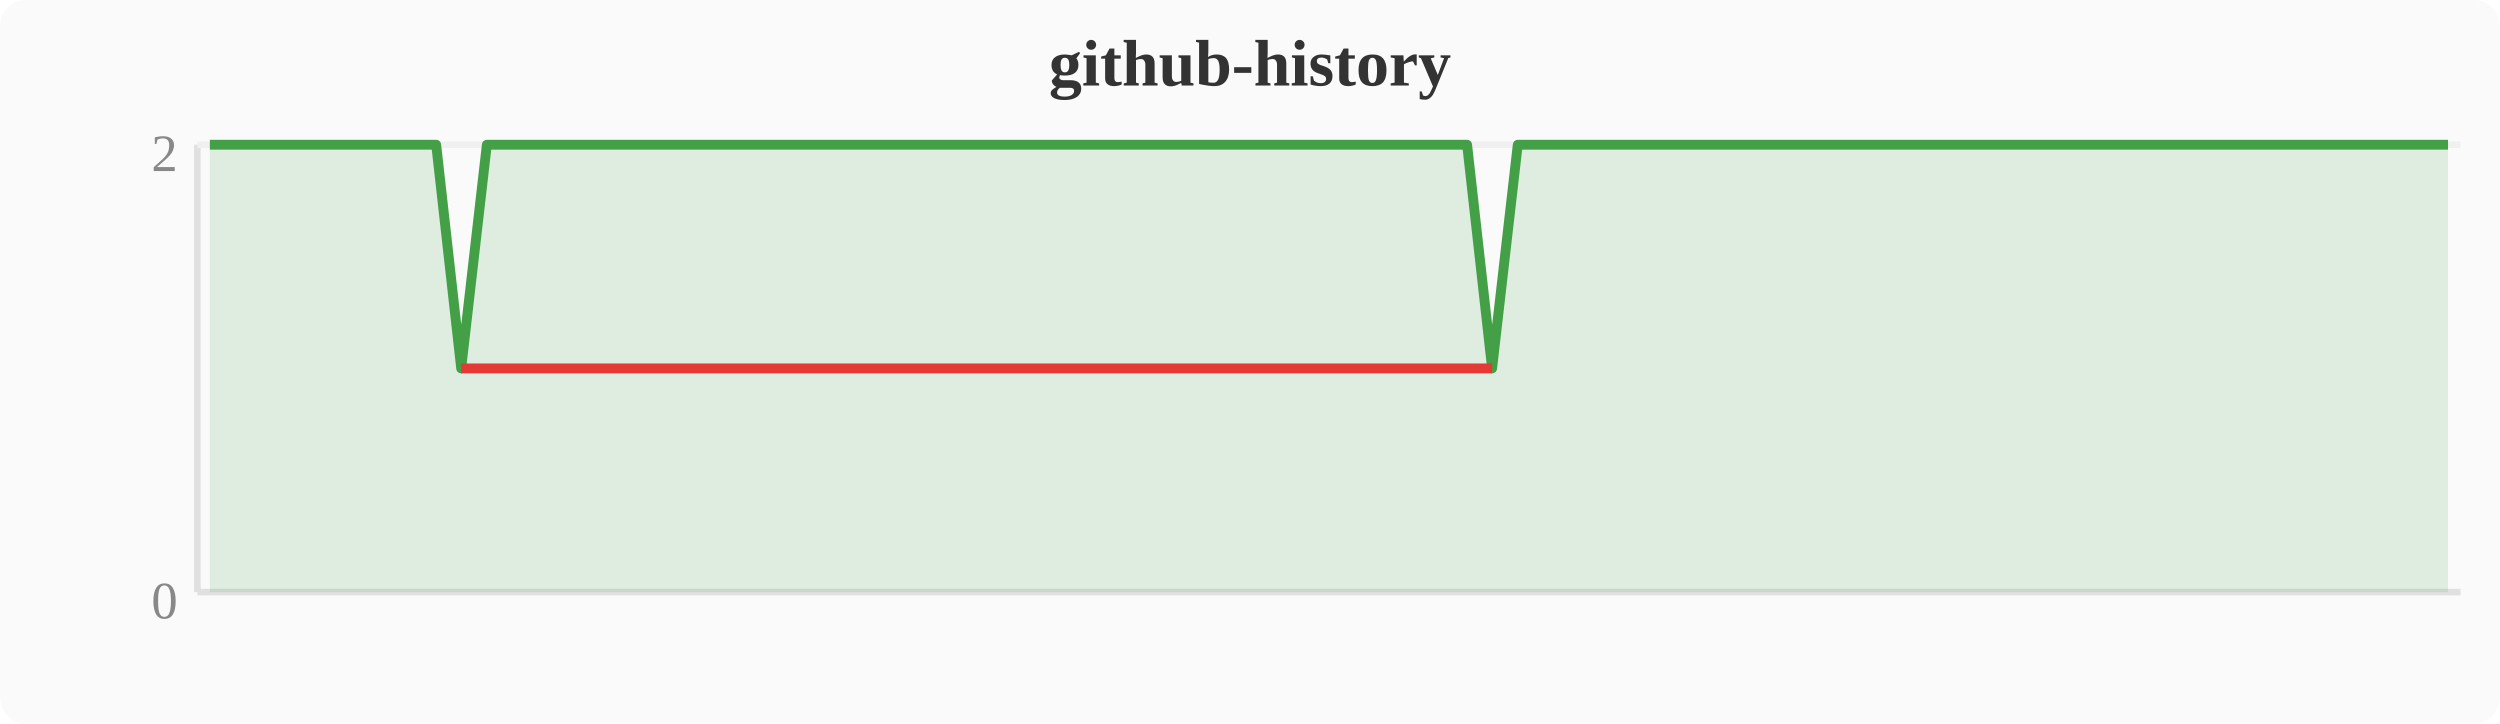
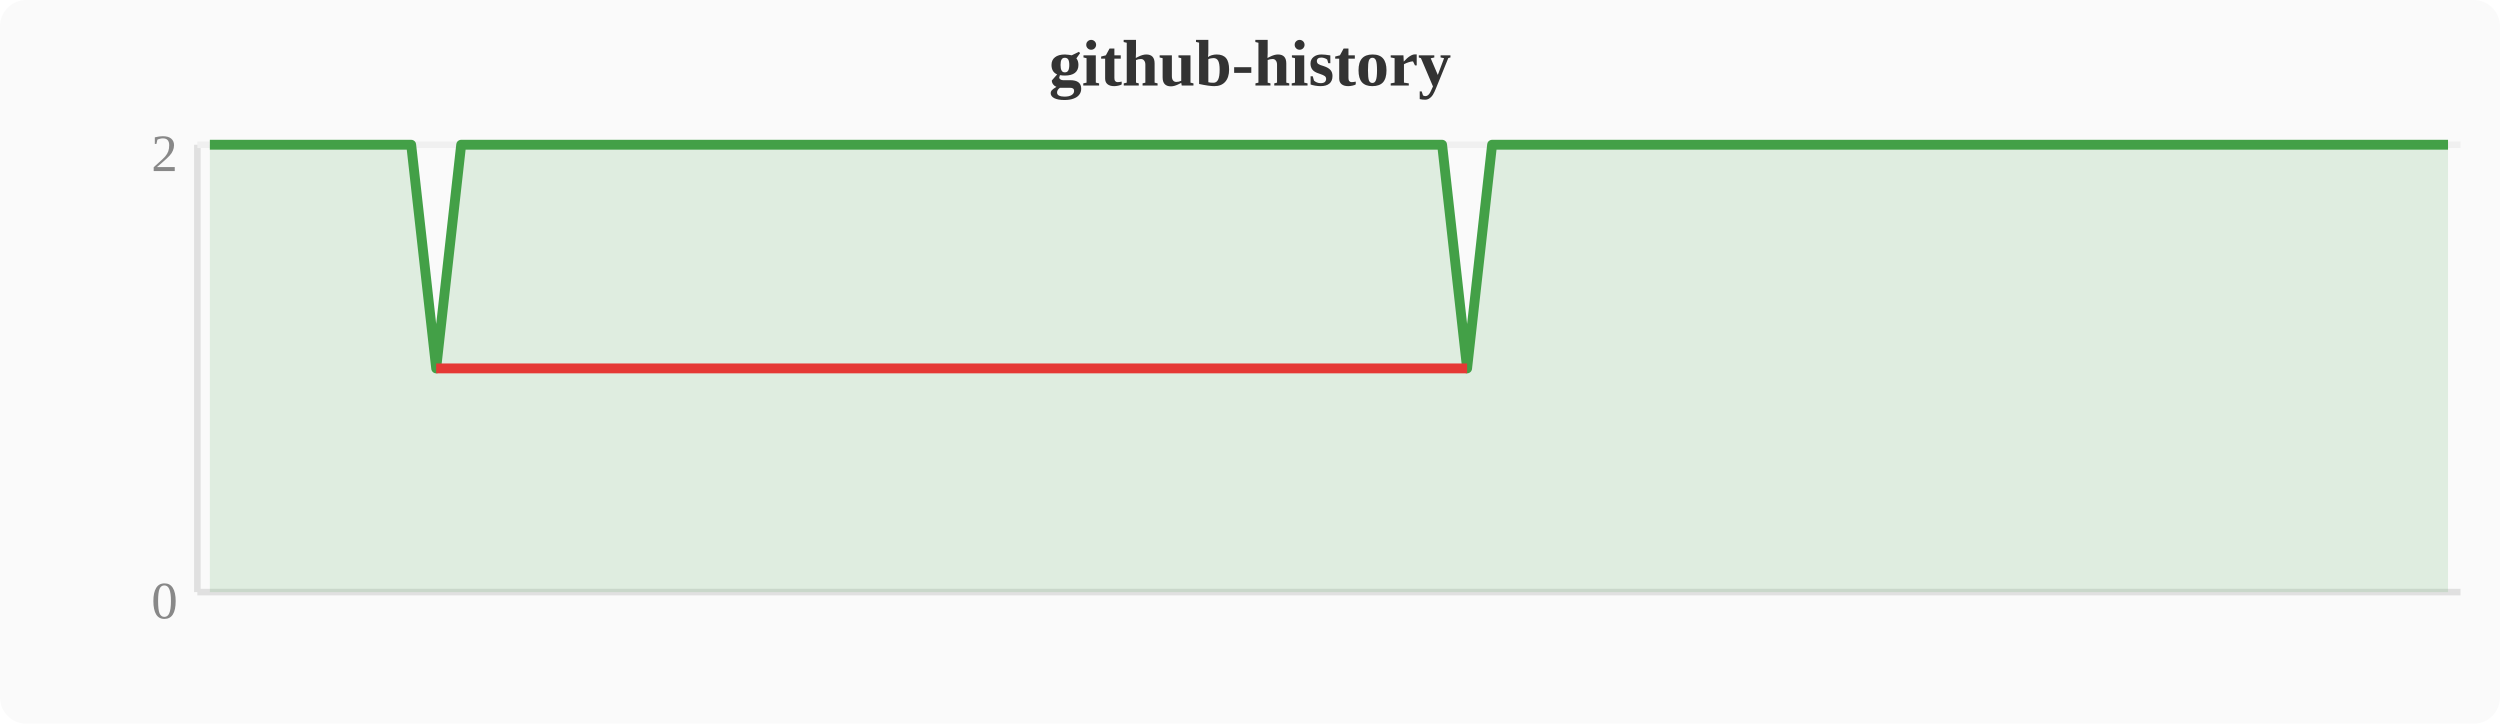
<svg xmlns="http://www.w3.org/2000/svg" width="380" height="110" viewBox="0 0 380 110">
  <rect width="380" height="110" fill="#fafafa" rx="4" />
  <text x="190" y="13" text-anchor="middle" font-size="10" font-weight="bold" fill="#333">github-history</text>
  <line x1="30" y1="22" x2="30" y2="90" stroke="#e0e0e0" stroke-width="1" />
  <line x1="30" y1="90" x2="374" y2="90" stroke="#e0e0e0" stroke-width="1" />
  <line x1="30" y1="22" x2="374" y2="22" stroke="#f0f0f0" stroke-width="1" />
  <text x="27" y="94" text-anchor="end" font-size="8" fill="#888">0</text>
  <text x="27" y="26" text-anchor="end" font-size="8" fill="#888">2</text>
-   <polygon points="31.9,22.0 35.7,22.0 39.6,22.0 43.4,22.0 47.2,22.0 51.0,22.0 54.8,22.0 58.7,22.0 62.5,22.0 66.3,22.0 70.1,56.0 74.0,22.0 77.8,22.0 81.6,22.0 85.4,22.0 89.2,22.0 93.1,22.0 96.9,22.0 100.7,22.0 104.5,22.0 108.4,22.0 112.2,22.0 116.0,22.0 119.8,22.0 123.6,22.0 127.5,22.0 131.3,22.0 135.1,22.0 138.9,22.0 142.8,22.0 146.6,22.0 150.4,22.0 154.2,22.0 158.0,22.0 161.9,22.0 165.7,22.0 169.5,22.0 173.3,22.0 177.2,22.0 181.0,22.0 184.8,22.0 188.6,22.0 192.4,22.0 196.3,22.0 200.1,22.0 203.9,22.0 207.7,22.0 211.6,22.0 215.4,22.0 219.2,22.0 223.0,22.0 226.8,56.0 230.7,22.0 234.5,22.0 238.3,22.0 242.1,22.0 246.0,22.0 249.8,22.0 253.6,22.0 257.4,22.0 261.2,22.0 265.1,22.0 268.9,22.0 272.7,22.0 276.5,22.0 280.4,22.0 284.2,22.0 288.0,22.0 291.8,22.0 295.6,22.0 299.5,22.0 303.3,22.0 307.1,22.0 310.9,22.0 314.8,22.0 318.6,22.0 322.4,22.0 326.2,22.0 330.0,22.0 333.9,22.0 337.7,22.0 341.5,22.0 345.3,22.0 349.2,22.0 353.0,22.0 356.8,22.0 360.6,22.0 364.4,22.0 368.3,22.0 372.1,22.0 372.1,90 31.9,90" fill="#43a047" opacity="0.15" />
-   <polyline points="31.9,22.0 35.7,22.0 39.6,22.0 43.4,22.0 47.2,22.0 51.0,22.0 54.8,22.0 58.7,22.0 62.5,22.0 66.3,22.0 70.1,56.0 74.0,22.0 77.8,22.0 81.6,22.0 85.4,22.0 89.2,22.0 93.1,22.0 96.9,22.0 100.7,22.0 104.5,22.0 108.4,22.0 112.2,22.0 116.0,22.0 119.8,22.0 123.6,22.0 127.5,22.0 131.3,22.0 135.1,22.0 138.9,22.0 142.8,22.0 146.6,22.0 150.4,22.0 154.2,22.0 158.0,22.0 161.9,22.0 165.7,22.0 169.5,22.0 173.3,22.0 177.2,22.0 181.0,22.0 184.8,22.0 188.6,22.0 192.4,22.0 196.3,22.0 200.1,22.0 203.9,22.0 207.7,22.0 211.6,22.0 215.4,22.0 219.2,22.0 223.0,22.0 226.8,56.0 230.7,22.0 234.5,22.0 238.3,22.0 242.1,22.0 246.0,22.0 249.8,22.0 253.6,22.0 257.4,22.0 261.2,22.0 265.1,22.0 268.9,22.0 272.7,22.0 276.5,22.0 280.4,22.0 284.2,22.0 288.0,22.0 291.8,22.0 295.6,22.0 299.5,22.0 303.3,22.0 307.1,22.0 310.9,22.0 314.8,22.0 318.6,22.0 322.4,22.0 326.2,22.0 330.0,22.0 333.9,22.0 337.7,22.0 341.5,22.0 345.3,22.0 349.2,22.0 353.0,22.0 356.8,22.0 360.6,22.0 364.4,22.0 368.3,22.0 372.1,22.0" fill="none" stroke="#43a047" stroke-width="1.5" stroke-linejoin="round" />
-   <polyline points="70.1,56.0 226.8,56.0" fill="none" stroke="#e53935" stroke-width="1.5" stroke-linejoin="round" />
+   <polygon points="31.9,22.0 35.7,22.0 39.6,22.0 43.4,22.0 47.2,22.0 51.0,22.0 54.8,22.0 58.7,22.0 62.5,22.0 66.3,56.0 70.1,22.0 74.0,22.0 77.8,22.0 81.6,22.0 85.4,22.0 89.2,22.0 93.1,22.0 96.9,22.0 100.7,22.0 104.5,22.0 108.4,22.0 112.2,22.0 116.0,22.0 119.8,22.0 123.6,22.0 127.5,22.0 131.3,22.0 135.1,22.0 138.9,22.0 142.8,22.0 146.6,22.0 150.4,22.0 154.2,22.0 158.0,22.0 161.9,22.0 165.7,22.0 169.5,22.0 173.3,22.0 177.2,22.0 181.0,22.0 184.8,22.0 188.6,22.0 192.4,22.0 196.3,22.0 200.1,22.0 203.9,22.0 207.7,22.0 211.6,22.0 215.4,22.0 219.2,22.0 223.0,56.0 226.8,22.0 230.7,22.0 234.5,22.0 238.3,22.0 242.1,22.0 246.0,22.0 249.8,22.0 253.6,22.0 257.4,22.0 261.2,22.0 265.1,22.0 268.9,22.0 272.7,22.0 276.5,22.0 280.4,22.0 284.2,22.0 288.0,22.0 291.8,22.0 295.6,22.0 299.5,22.0 303.3,22.0 307.1,22.0 310.9,22.0 314.8,22.0 318.6,22.0 322.4,22.0 326.2,22.0 330.0,22.0 333.9,22.0 337.7,22.0 341.5,22.0 345.3,22.0 349.2,22.0 353.0,22.0 356.8,22.0 360.6,22.0 364.4,22.0 368.3,22.0 372.1,22.0 372.1,90 31.9,90" fill="#43a047" opacity="0.15" />
+   <polyline points="31.9,22.0 35.7,22.0 39.6,22.0 43.4,22.0 47.2,22.0 51.0,22.0 54.8,22.0 58.7,22.0 62.5,22.0 66.3,56.0 70.1,22.0 74.0,22.0 77.8,22.0 81.6,22.0 85.4,22.0 89.2,22.0 93.1,22.0 96.9,22.0 100.7,22.0 104.5,22.0 108.4,22.0 112.2,22.0 116.0,22.0 119.8,22.0 123.6,22.0 127.5,22.0 131.3,22.0 135.1,22.0 138.9,22.0 142.8,22.0 146.6,22.0 150.4,22.0 154.2,22.0 158.0,22.0 161.9,22.0 165.7,22.0 169.5,22.0 173.3,22.0 177.2,22.0 181.0,22.0 184.8,22.0 188.6,22.0 192.4,22.0 196.3,22.0 200.1,22.0 203.9,22.0 207.7,22.0 211.6,22.0 215.4,22.0 219.2,22.0 223.0,56.0 226.8,22.0 230.7,22.0 234.5,22.0 238.3,22.0 242.1,22.0 246.0,22.0 249.8,22.0 253.6,22.0 257.4,22.0 261.2,22.0 265.1,22.0 268.9,22.0 272.7,22.0 276.5,22.0 280.4,22.0 284.2,22.0 288.0,22.0 291.8,22.0 295.6,22.0 299.5,22.0 303.3,22.0 307.1,22.0 310.9,22.0 314.8,22.0 318.6,22.0 322.4,22.0 326.2,22.0 330.0,22.0 333.9,22.0 337.7,22.0 341.5,22.0 345.3,22.0 349.2,22.0 353.0,22.0 356.8,22.0 360.6,22.0 364.4,22.0 368.3,22.0 372.1,22.0" fill="none" stroke="#43a047" stroke-width="1.5" stroke-linejoin="round" />
+   <polyline points="66.3,56.0 223.0,56.0" fill="none" stroke="#e53935" stroke-width="1.5" stroke-linejoin="round" />
</svg>
